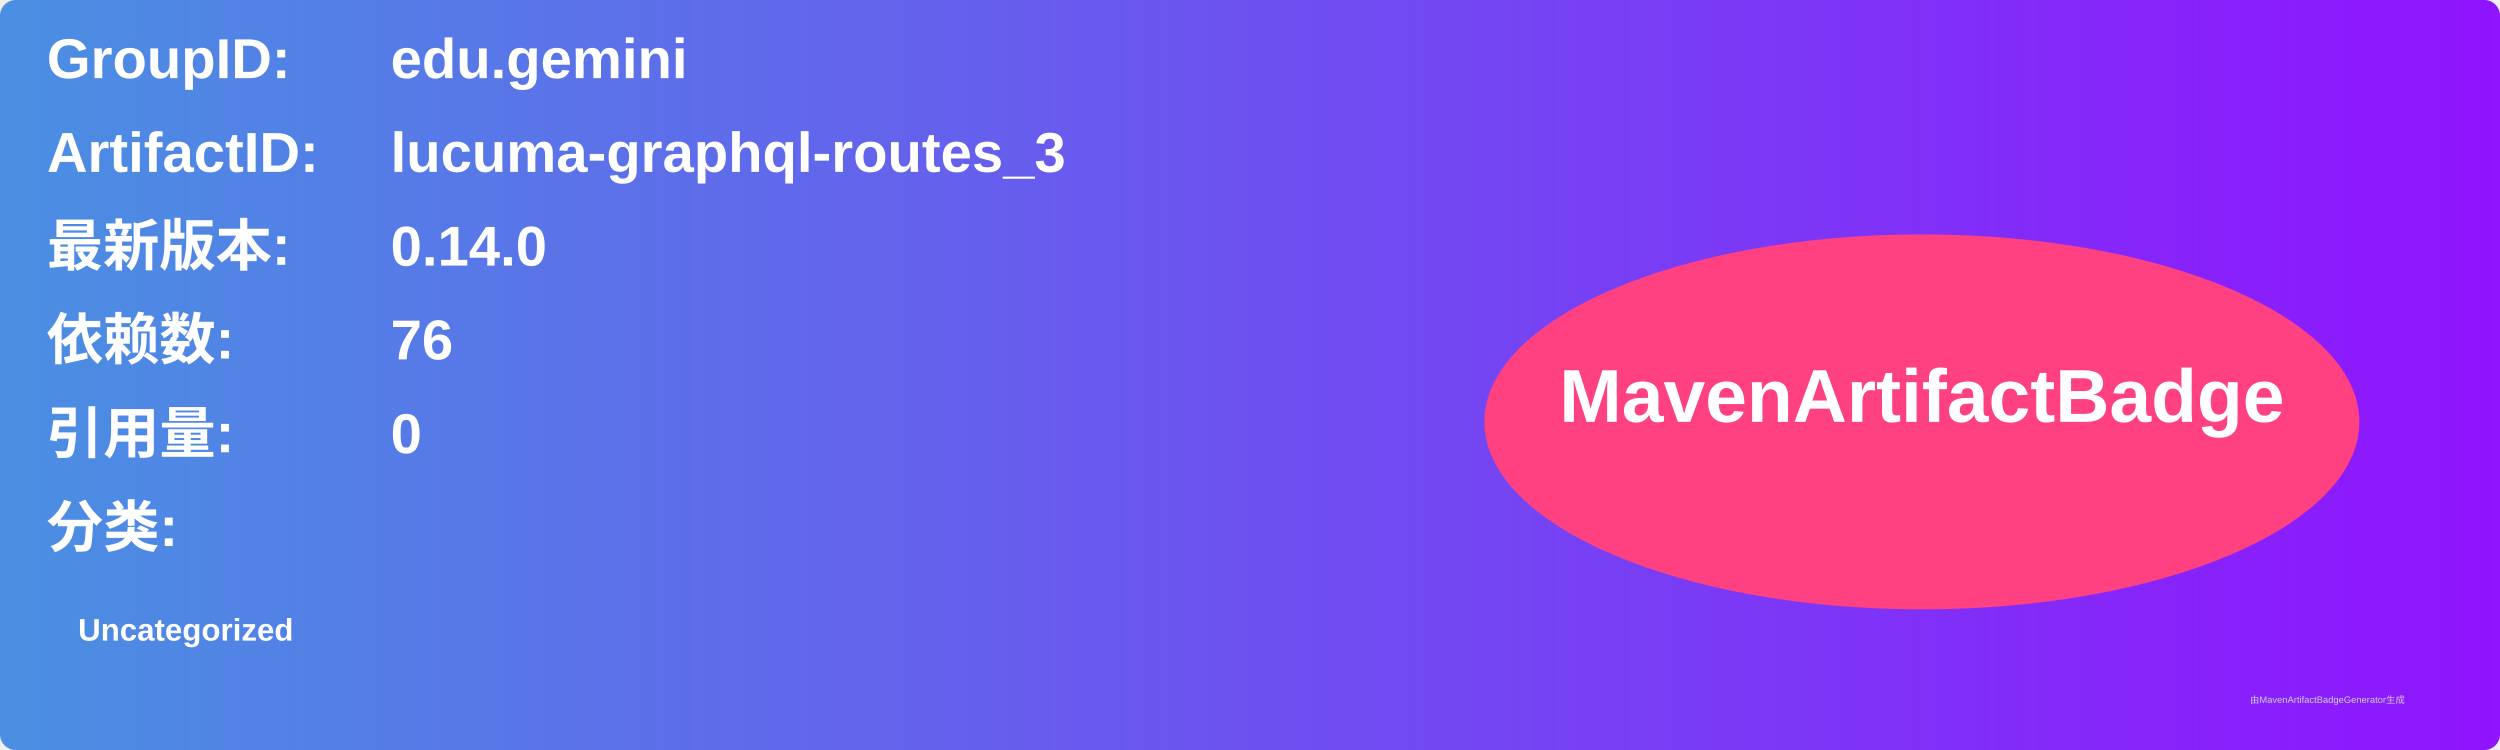
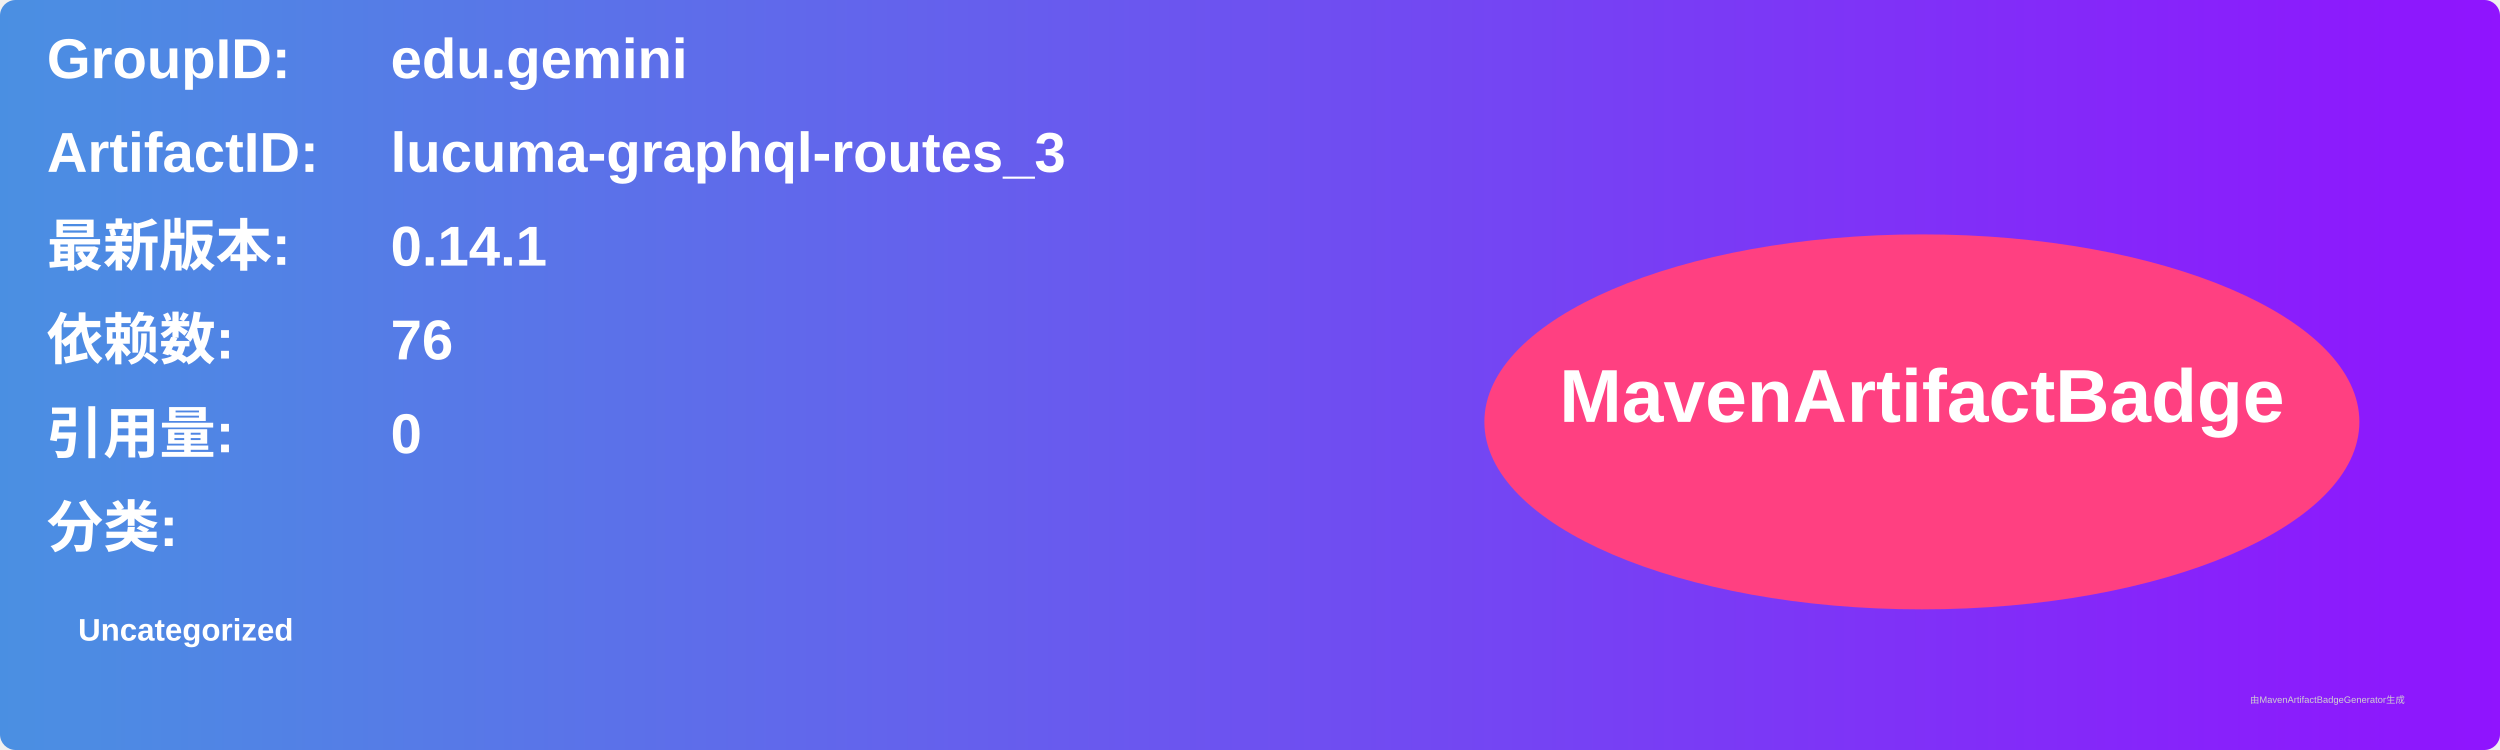
<svg xmlns="http://www.w3.org/2000/svg" width="800" height="240" viewBox="0 0 800 240">
  <linearGradient id="grad" x1="0%" y1="0%" x2="100%" y2="0%">
    <stop offset="0%" stop-color="#4a90e2" />
    <stop offset="100%" stop-color="#9013fe" />
  </linearGradient>
  <rect width="100%" height="100%" rx="5" ry="5" fill="url(#grad)" />
  <g transform="translate(15, 15)">
    <text x="0" y="10" font-family="Arial" font-size="18" fill="white" font-weight="bold" width="260">GroupID:</text>
    <text x="110" y="10" font-family="Arial" font-size="18" fill="white" font-weight="bold" width="460">edu.gemini</text>
    <text x="0" y="40" font-family="Arial" font-size="18" fill="white" font-weight="bold" width="260">ArtifactID:</text>
    <text x="110" y="40" font-family="Arial" font-size="18" fill="white" font-weight="bold" width="460">lucuma-graphql-routes_3</text>
    <text x="0" y="70" font-family="Arial" font-size="18" fill="white" font-weight="bold">最新版本:</text>
    <text x="110" y="70" font-family="Arial" font-size="18" fill="white" font-weight="bold">
-       <tspan font-weight="bold">0.14.0</tspan>
+       <tspan font-weight="bold">0.14.1</tspan>
    </text>
    <text x="0" y="100" font-family="Arial" font-size="18" fill="white" font-weight="bold">依赖数: </text>
    <text x="110" y="100" font-family="Arial" font-size="18" fill="white">
      <tspan font-weight="bold">76</tspan>
    </text>
    <text x="0" y="130" font-family="Arial" font-size="18" fill="white" font-weight="bold">引用量: </text>
    <text x="110" y="130" font-family="Arial" font-size="18" fill="white">
      <tspan font-weight="bold">0</tspan>
    </text>
    <text x="0" y="160" font-family="Arial" font-size="18" fill="white" font-weight="bold">分类:</text>
    <text x="10" y="190" font-family="Arial" font-size="10" fill="white">
      <tspan font-weight="bold">Uncategorized</tspan>
    </text>
    <ellipse cx="600" cy="120" rx="140" ry="60" fill="#ff4081" />
    <text x="600" y="120" text-anchor="middle" font-family="Arial" font-size="24" fill="white" font-weight="bold">MavenArtifactBadge</text>
  </g>
  <text x="720" y="225" font-family="Arial" font-size="3" fill="#d0d0d0">由MavenArtifactBadgeGenerator生成</text>
</svg>
